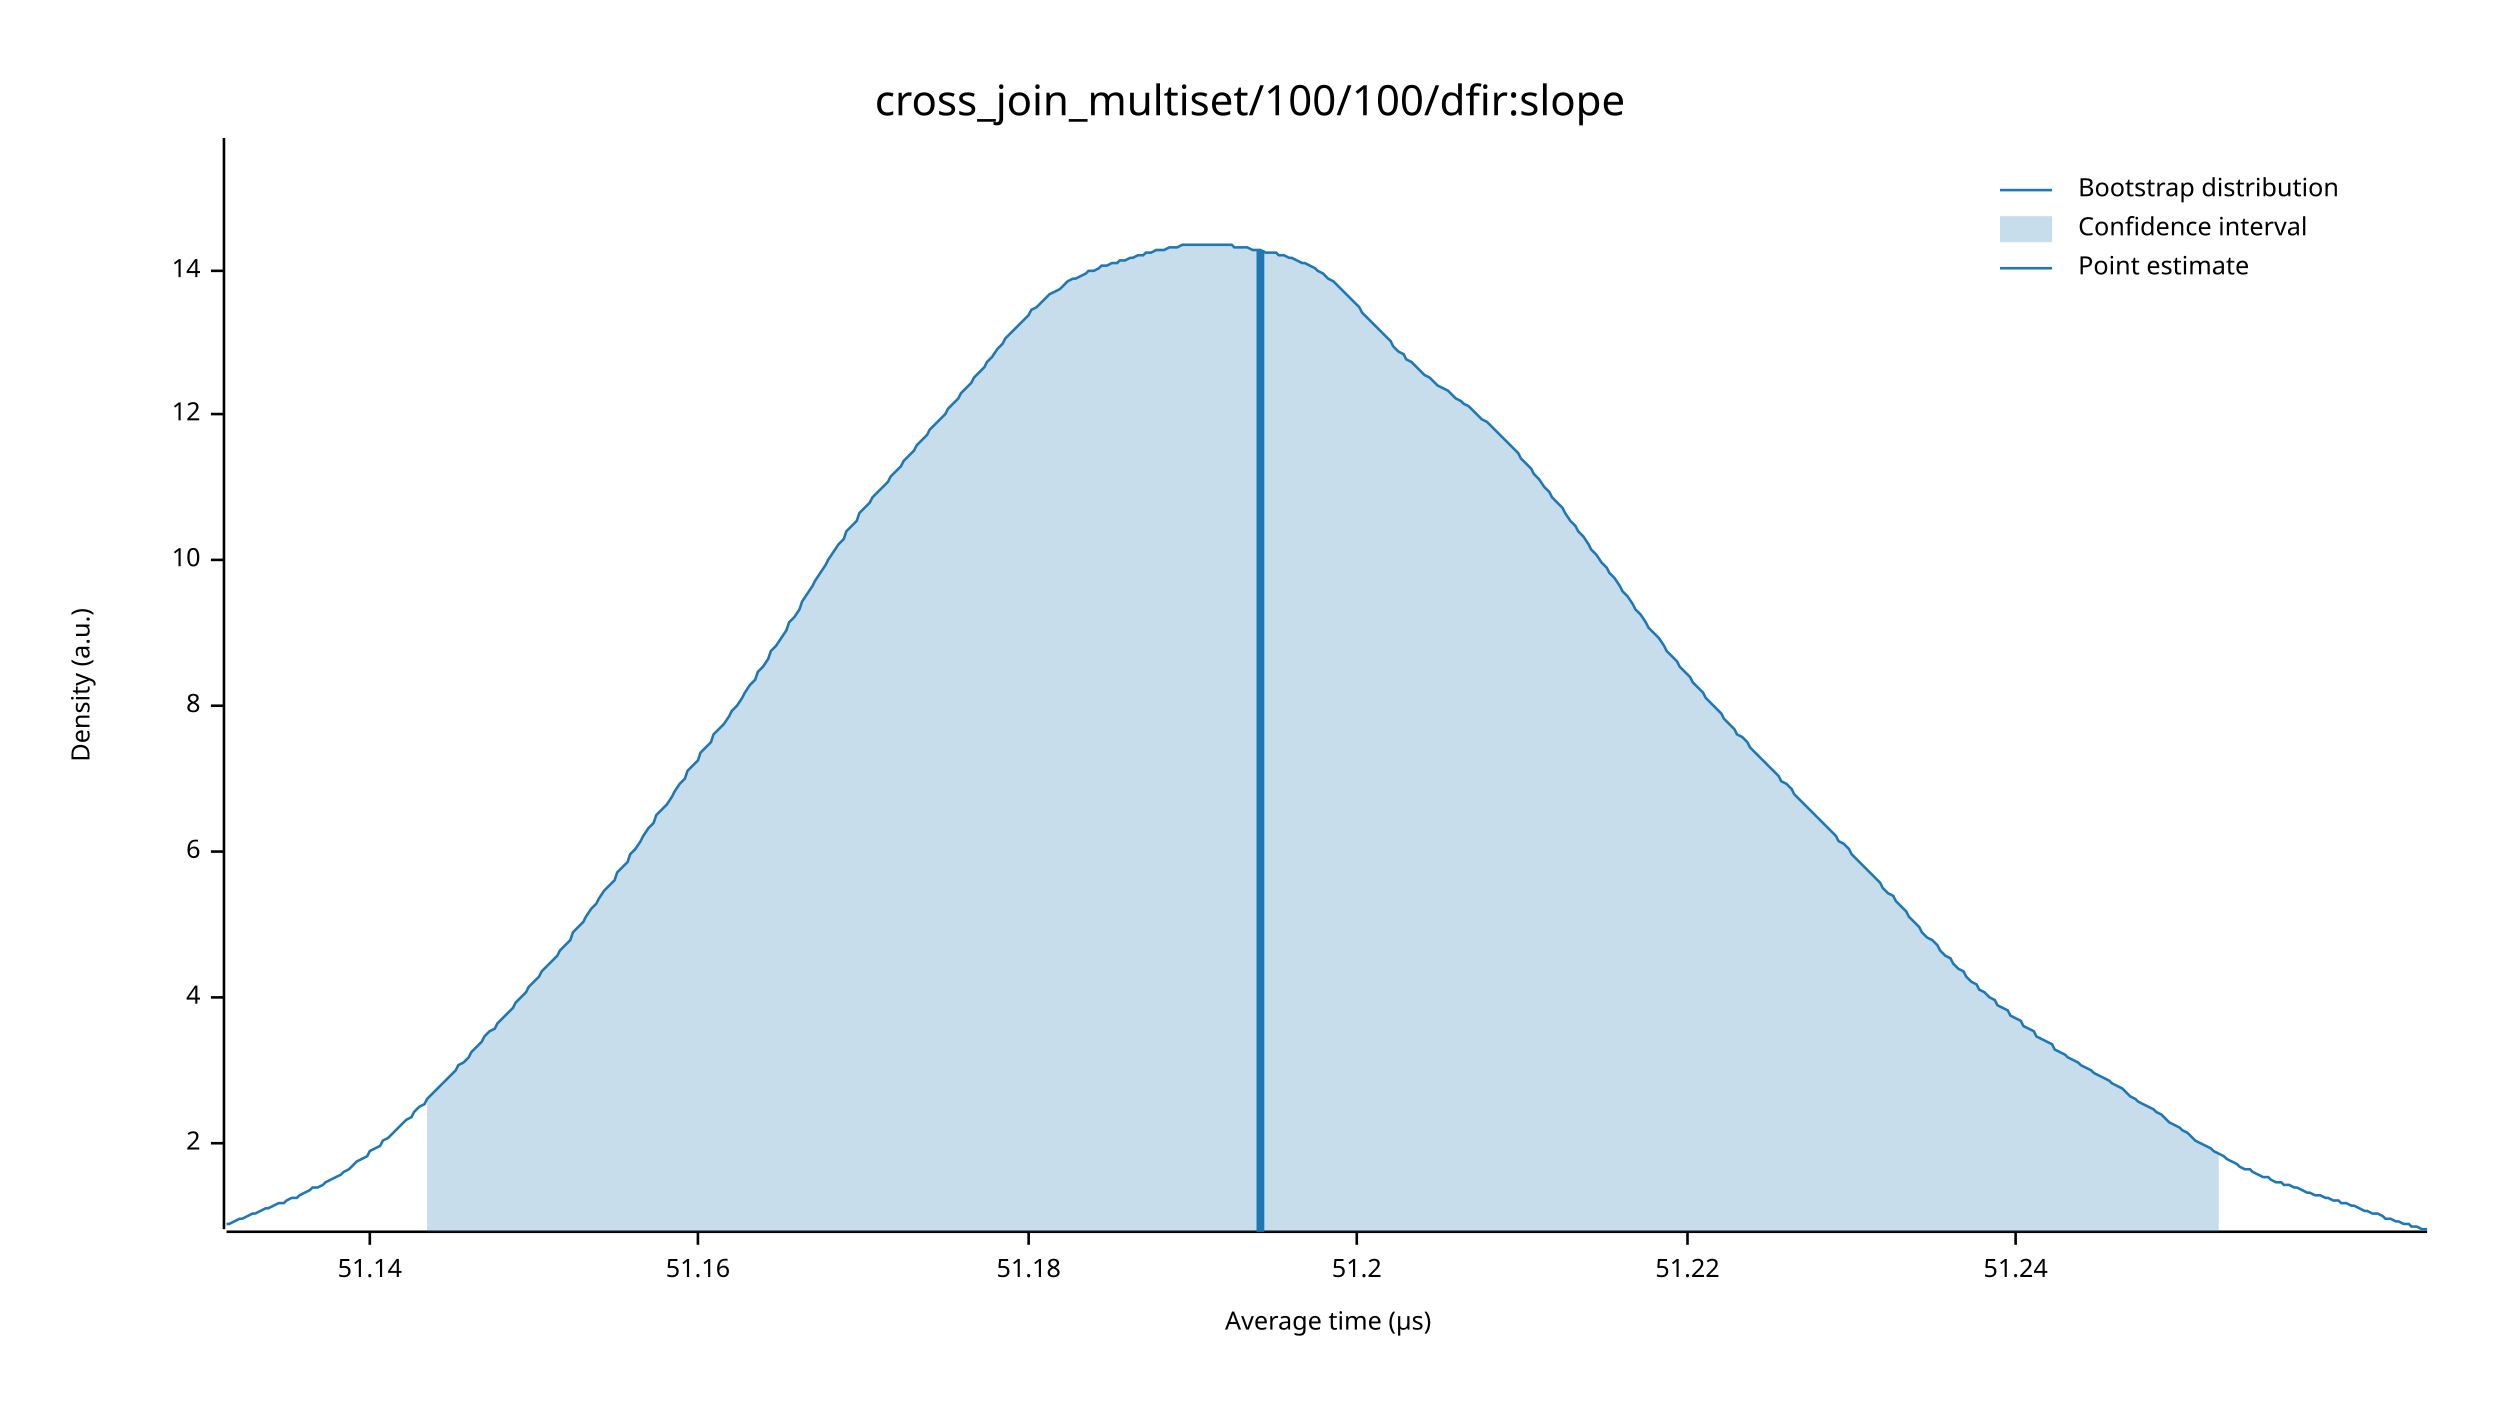
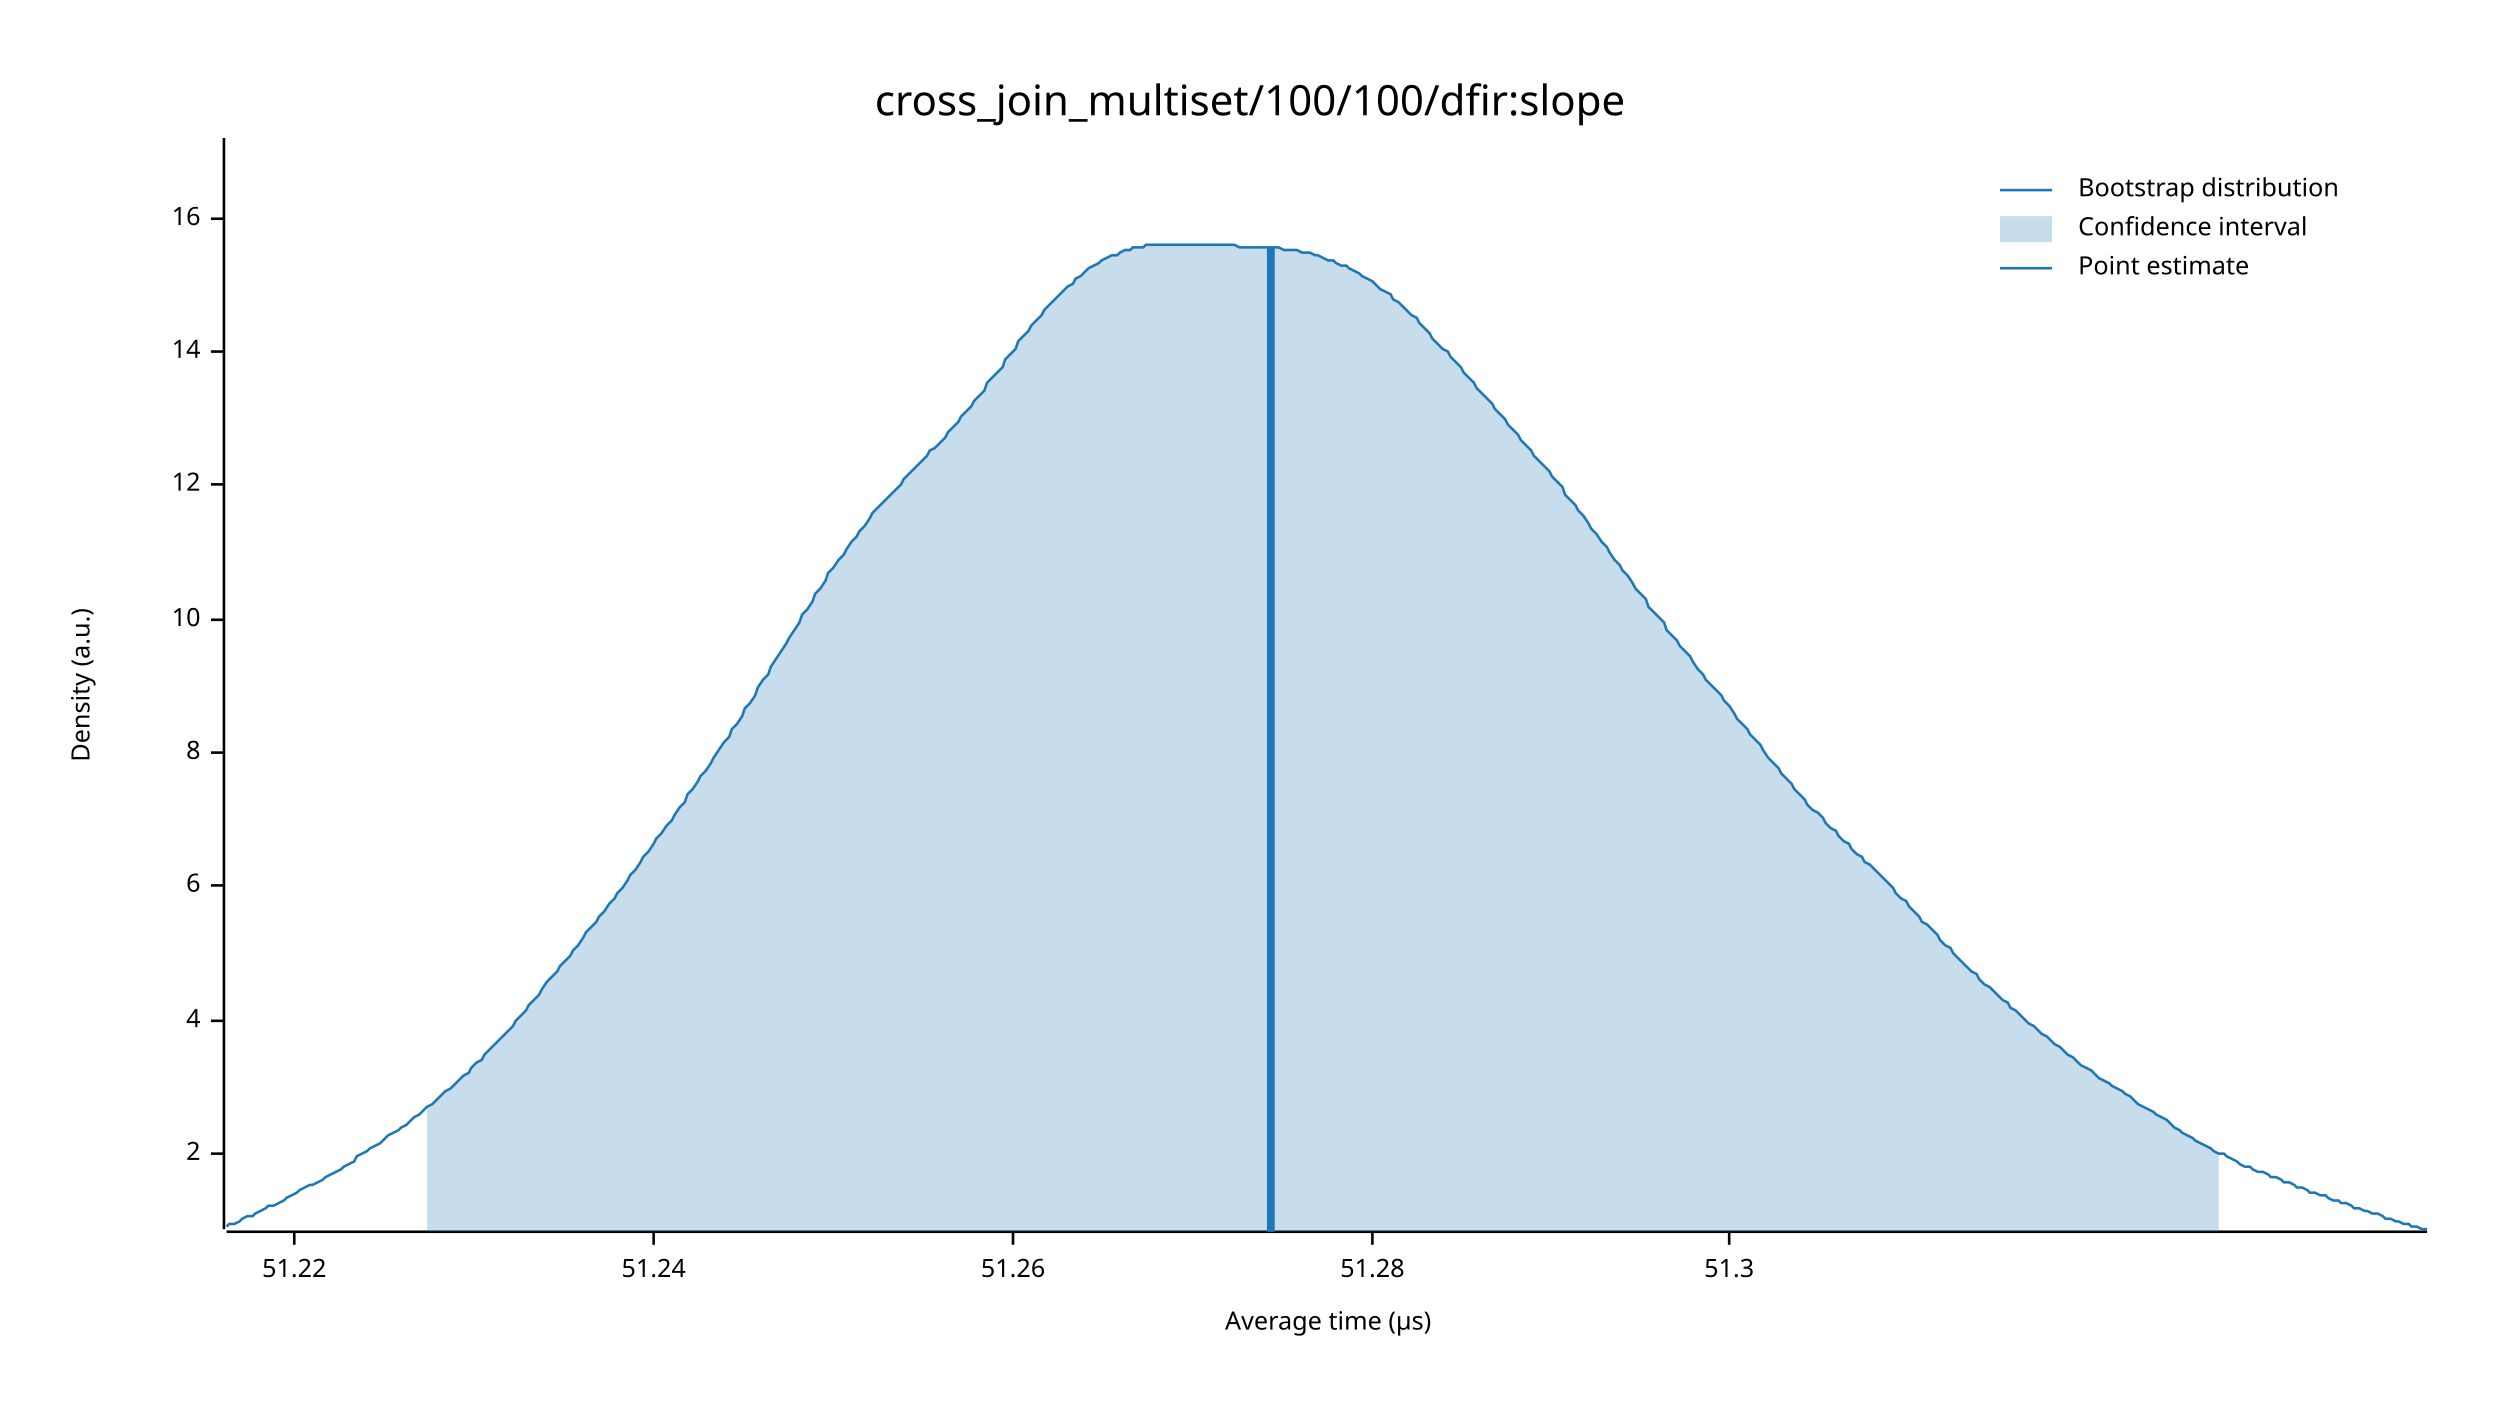
<svg xmlns="http://www.w3.org/2000/svg" width="960" height="540" viewBox="0 0 960 540">
  <text x="480" y="32" dy="0.76em" text-anchor="middle" font-family="sans-serif" font-size="16.129" opacity="1" fill="#000000">
cross_join_multiset/100/100/dfir:slope
</text>
  <text x="27" y="263" dy="0.76em" text-anchor="middle" font-family="sans-serif" font-size="9.677" opacity="1" fill="#000000" transform="rotate(270, 27, 263)">
Density (a.u.)
</text>
  <text x="510" y="513" dy="-0.5ex" text-anchor="middle" font-family="sans-serif" font-size="9.677" opacity="1" fill="#000000">
Average time (µs)
</text>
  <polyline fill="none" opacity="1" stroke="#000000" stroke-width="1" points="86,53 86,472 " />
-   <text x="77" y="439" dy="0.5ex" text-anchor="end" font-family="sans-serif" font-size="9.677" opacity="1" fill="#000000">
+   <text x="77" y="443" dy="0.5ex" text-anchor="end" font-family="sans-serif" font-size="9.677" opacity="1" fill="#000000">
2
</text>
-   <polyline fill="none" opacity="1" stroke="#000000" stroke-width="1" points="81,439 86,439 " />
-   <text x="77" y="383" dy="0.5ex" text-anchor="end" font-family="sans-serif" font-size="9.677" opacity="1" fill="#000000">
+   <polyline fill="none" opacity="1" stroke="#000000" stroke-width="1" points="81,443 86,443 " />
+   <text x="77" y="392" dy="0.5ex" text-anchor="end" font-family="sans-serif" font-size="9.677" opacity="1" fill="#000000">
4
</text>
-   <polyline fill="none" opacity="1" stroke="#000000" stroke-width="1" points="81,383 86,383 " />
-   <text x="77" y="327" dy="0.5ex" text-anchor="end" font-family="sans-serif" font-size="9.677" opacity="1" fill="#000000">
+   <polyline fill="none" opacity="1" stroke="#000000" stroke-width="1" points="81,392 86,392 " />
+   <text x="77" y="340" dy="0.5ex" text-anchor="end" font-family="sans-serif" font-size="9.677" opacity="1" fill="#000000">
6
</text>
-   <polyline fill="none" opacity="1" stroke="#000000" stroke-width="1" points="81,327 86,327 " />
-   <text x="77" y="271" dy="0.5ex" text-anchor="end" font-family="sans-serif" font-size="9.677" opacity="1" fill="#000000">
+   <polyline fill="none" opacity="1" stroke="#000000" stroke-width="1" points="81,340 86,340 " />
+   <text x="77" y="289" dy="0.5ex" text-anchor="end" font-family="sans-serif" font-size="9.677" opacity="1" fill="#000000">
8
</text>
-   <polyline fill="none" opacity="1" stroke="#000000" stroke-width="1" points="81,271 86,271 " />
-   <text x="77" y="215" dy="0.5ex" text-anchor="end" font-family="sans-serif" font-size="9.677" opacity="1" fill="#000000">
+   <polyline fill="none" opacity="1" stroke="#000000" stroke-width="1" points="81,289 86,289 " />
+   <text x="77" y="238" dy="0.5ex" text-anchor="end" font-family="sans-serif" font-size="9.677" opacity="1" fill="#000000">
10
</text>
-   <polyline fill="none" opacity="1" stroke="#000000" stroke-width="1" points="81,215 86,215 " />
-   <text x="77" y="159" dy="0.5ex" text-anchor="end" font-family="sans-serif" font-size="9.677" opacity="1" fill="#000000">
+   <polyline fill="none" opacity="1" stroke="#000000" stroke-width="1" points="81,238 86,238 " />
+   <text x="77" y="186" dy="0.5ex" text-anchor="end" font-family="sans-serif" font-size="9.677" opacity="1" fill="#000000">
12
</text>
-   <polyline fill="none" opacity="1" stroke="#000000" stroke-width="1" points="81,159 86,159 " />
-   <text x="77" y="104" dy="0.5ex" text-anchor="end" font-family="sans-serif" font-size="9.677" opacity="1" fill="#000000">
+   <polyline fill="none" opacity="1" stroke="#000000" stroke-width="1" points="81,186 86,186 " />
+   <text x="77" y="135" dy="0.5ex" text-anchor="end" font-family="sans-serif" font-size="9.677" opacity="1" fill="#000000">
14
</text>
-   <polyline fill="none" opacity="1" stroke="#000000" stroke-width="1" points="81,104 86,104 " />
+   <polyline fill="none" opacity="1" stroke="#000000" stroke-width="1" points="81,135 86,135 " />
+   <text x="77" y="84" dy="0.5ex" text-anchor="end" font-family="sans-serif" font-size="9.677" opacity="1" fill="#000000">
+ 16
+ </text>
+   <polyline fill="none" opacity="1" stroke="#000000" stroke-width="1" points="81,84 86,84 " />
  <polyline fill="none" opacity="1" stroke="#000000" stroke-width="1" points="87,473 932,473 " />
-   <text x="142" y="483" dy="0.76em" text-anchor="middle" font-family="sans-serif" font-size="9.677" opacity="1" fill="#000000">
- 51.14
- </text>
-   <polyline fill="none" opacity="1" stroke="#000000" stroke-width="1" points="142,473 142,478 " />
-   <text x="268" y="483" dy="0.76em" text-anchor="middle" font-family="sans-serif" font-size="9.677" opacity="1" fill="#000000">
- 51.16
- </text>
-   <polyline fill="none" opacity="1" stroke="#000000" stroke-width="1" points="268,473 268,478 " />
-   <text x="395" y="483" dy="0.76em" text-anchor="middle" font-family="sans-serif" font-size="9.677" opacity="1" fill="#000000">
- 51.18
- </text>
-   <polyline fill="none" opacity="1" stroke="#000000" stroke-width="1" points="395,473 395,478 " />
-   <text x="521" y="483" dy="0.76em" text-anchor="middle" font-family="sans-serif" font-size="9.677" opacity="1" fill="#000000">
- 51.2
- </text>
-   <polyline fill="none" opacity="1" stroke="#000000" stroke-width="1" points="521,473 521,478 " />
-   <text x="648" y="483" dy="0.76em" text-anchor="middle" font-family="sans-serif" font-size="9.677" opacity="1" fill="#000000">
+   <text x="113" y="483" dy="0.76em" text-anchor="middle" font-family="sans-serif" font-size="9.677" opacity="1" fill="#000000">
51.22
</text>
-   <polyline fill="none" opacity="1" stroke="#000000" stroke-width="1" points="648,473 648,478 " />
-   <text x="774" y="483" dy="0.76em" text-anchor="middle" font-family="sans-serif" font-size="9.677" opacity="1" fill="#000000">
+   <polyline fill="none" opacity="1" stroke="#000000" stroke-width="1" points="113,473 113,478 " />
+   <text x="251" y="483" dy="0.76em" text-anchor="middle" font-family="sans-serif" font-size="9.677" opacity="1" fill="#000000">
51.24
</text>
-   <polyline fill="none" opacity="1" stroke="#000000" stroke-width="1" points="774,473 774,478 " />
-   <polyline fill="none" opacity="1" stroke="#1F78B4" stroke-width="1" points="87,470 88,470 90,469 92,468 93,468 95,467 97,466 98,466 100,465 102,464 103,464 105,463 107,462 109,462 110,461 112,460 114,460 115,459 117,458 119,457 120,456 122,456 124,455 125,454 127,453 129,452 131,451 132,450 134,449 136,447 137,446 139,445 141,444 142,442 144,441 146,440 147,438 149,437 151,435 153,433 154,432 156,430 158,429 159,427 161,425 163,424 164,422 166,420 168,418 169,417 171,415 173,413 175,411 176,409 178,408 180,406 181,404 183,402 185,400 186,398 188,396 190,395 191,393 193,391 195,389 197,387 198,385 200,383 202,381 203,379 205,377 207,375 208,373 210,371 212,369 214,367 215,365 217,363 219,361 220,358 222,356 224,354 225,352 227,349 229,347 230,345 232,342 234,340 236,338 237,335 239,333 241,331 242,328 244,326 246,323 247,321 249,318 251,316 252,313 254,311 256,309 258,306 259,304 261,301 263,299 264,296 266,294 268,292 269,289 271,287 273,285 274,282 276,280 278,278 280,275 281,273 283,271 285,268 286,266 288,263 290,261 291,258 293,256 295,253 296,250 298,248 300,245 302,242 303,239 305,237 307,234 308,231 310,228 312,225 313,223 315,220 317,217 318,215 320,212 322,209 324,207 325,204 327,202 329,200 330,197 332,195 334,193 335,191 337,189 339,187 341,185 342,183 344,181 346,179 347,177 349,175 351,173 352,171 354,169 356,167 357,165 359,163 361,161 363,159 364,157 366,155 368,153 369,151 371,149 373,147 374,145 376,143 378,141 379,139 381,137 383,134 385,132 386,130 388,128 390,126 391,125 393,123 395,121 396,119 398,118 400,116 401,115 403,113 405,112 407,111 408,110 410,108 412,107 413,107 415,106 417,105 418,104 420,104 422,103 423,102 425,102 427,101 429,101 430,100 432,100 434,99 435,99 437,98 439,98 440,97 442,97 444,96 445,96 447,96 449,95 451,95 452,95 454,94 456,94 457,94 459,94 461,94 462,94 464,94 466,94 468,94 469,94 471,94 473,94 474,95 476,95 478,95 479,95 481,96 483,96 484,96 486,97 488,97 490,97 491,98 493,98 495,99 496,99 498,100 500,101 501,101 503,102 505,103 506,104 508,105 510,107 512,108 513,109 515,111 517,113 518,114 520,116 522,118 523,120 525,122 527,124 528,125 530,127 532,129 534,131 535,133 537,135 539,136 540,138 542,139 544,141 545,142 547,144 549,145 550,146 552,148 554,149 556,150 557,151 559,153 561,154 562,155 564,156 566,158 567,159 569,161 571,162 573,164 574,165 576,167 578,169 579,170 581,172 583,174 584,176 586,178 588,180 589,182 591,184 593,187 595,189 596,191 598,193 600,195 601,197 603,200 605,202 606,204 608,206 610,209 611,211 613,213 615,216 617,218 618,220 620,222 622,225 623,227 625,229 627,232 628,234 630,236 632,239 633,241 635,243 637,245 639,248 640,250 642,252 644,254 645,256 647,258 649,260 650,262 652,264 654,266 655,268 657,270 659,272 661,274 662,276 664,278 666,280 667,282 669,283 671,285 672,287 674,289 676,291 677,292 679,294 681,296 683,298 684,300 686,301 688,303 689,305 691,307 693,309 694,310 696,312 698,314 700,316 701,317 703,319 705,321 706,323 708,324 710,326 711,328 713,330 715,332 716,333 718,335 720,337 722,339 723,341 725,343 727,344 728,346 730,348 732,350 733,352 735,354 737,356 738,358 740,360 742,361 744,363 745,365 747,367 749,368 750,370 752,372 754,373 755,375 757,377 759,378 760,380 762,381 764,383 766,384 767,386 769,387 771,388 772,390 774,391 776,392 777,394 779,395 781,396 782,398 784,399 786,400 788,401 789,403 791,404 793,405 794,406 796,407 798,408 799,409 801,410 803,411 804,412 806,413 808,414 810,415 811,416 813,417 815,418 816,419 818,421 820,422 821,423 823,424 825,425 827,426 828,427 830,428 832,430 833,431 835,432 837,433 838,434 840,435 842,437 843,438 845,439 847,440 849,441 850,442 852,443 854,444 855,445 857,446 859,447 860,448 862,449 864,449 865,450 867,451 869,452 871,452 872,453 874,454 876,454 877,455 879,455 881,456 882,456 884,457 886,458 887,458 889,459 891,459 893,460 894,460 896,461 898,461 899,462 901,462 903,463 904,463 906,464 908,465 909,465 911,466 913,466 915,467 916,468 918,468 920,469 921,469 923,470 925,470 926,471 928,471 930,472 932,472 " />
-   <polygon opacity="0.25" fill="#1F78B4" points="164,422 166,420 168,418 169,417 171,415 173,413 175,411 176,409 178,408 180,406 181,404 183,402 185,400 186,398 188,396 190,395 191,393 193,391 195,389 197,387 198,385 200,383 202,381 203,379 205,377 207,375 208,373 210,371 212,369 214,367 215,365 217,363 219,361 220,358 222,356 224,354 225,352 227,349 229,347 230,345 232,342 234,340 236,338 237,335 239,333 241,331 242,328 244,326 246,323 247,321 249,318 251,316 252,313 254,311 256,309 258,306 259,304 261,301 263,299 264,296 266,294 268,292 269,289 271,287 273,285 274,282 276,280 278,278 280,275 281,273 283,271 285,268 286,266 288,263 290,261 291,258 293,256 295,253 296,250 298,248 300,245 302,242 303,239 305,237 307,234 308,231 310,228 312,225 313,223 315,220 317,217 318,215 320,212 322,209 324,207 325,204 327,202 329,200 330,197 332,195 334,193 335,191 337,189 339,187 341,185 342,183 344,181 346,179 347,177 349,175 351,173 352,171 354,169 356,167 357,165 359,163 361,161 363,159 364,157 366,155 368,153 369,151 371,149 373,147 374,145 376,143 378,141 379,139 381,137 383,134 385,132 386,130 388,128 390,126 391,125 393,123 395,121 396,119 398,118 400,116 401,115 403,113 405,112 407,111 408,110 410,108 412,107 413,107 415,106 417,105 418,104 420,104 422,103 423,102 425,102 427,101 429,101 430,100 432,100 434,99 435,99 437,98 439,98 440,97 442,97 444,96 445,96 447,96 449,95 451,95 452,95 454,94 456,94 457,94 459,94 461,94 462,94 464,94 466,94 468,94 469,94 471,94 473,94 474,95 476,95 478,95 479,95 481,96 483,96 484,96 486,97 488,97 490,97 491,98 493,98 495,99 496,99 498,100 500,101 501,101 503,102 505,103 506,104 508,105 510,107 512,108 513,109 515,111 517,113 518,114 520,116 522,118 523,120 525,122 527,124 528,125 530,127 532,129 534,131 535,133 537,135 539,136 540,138 542,139 544,141 545,142 547,144 549,145 550,146 552,148 554,149 556,150 557,151 559,153 561,154 562,155 564,156 566,158 567,159 569,161 571,162 573,164 574,165 576,167 578,169 579,170 581,172 583,174 584,176 586,178 588,180 589,182 591,184 593,187 595,189 596,191 598,193 600,195 601,197 603,200 605,202 606,204 608,206 610,209 611,211 613,213 615,216 617,218 618,220 620,222 622,225 623,227 625,229 627,232 628,234 630,236 632,239 633,241 635,243 637,245 639,248 640,250 642,252 644,254 645,256 647,258 649,260 650,262 652,264 654,266 655,268 657,270 659,272 661,274 662,276 664,278 666,280 667,282 669,283 671,285 672,287 674,289 676,291 677,292 679,294 681,296 683,298 684,300 686,301 688,303 689,305 691,307 693,309 694,310 696,312 698,314 700,316 701,317 703,319 705,321 706,323 708,324 710,326 711,328 713,330 715,332 716,333 718,335 720,337 722,339 723,341 725,343 727,344 728,346 730,348 732,350 733,352 735,354 737,356 738,358 740,360 742,361 744,363 745,365 747,367 749,368 750,370 752,372 754,373 755,375 757,377 759,378 760,380 762,381 764,383 766,384 767,386 769,387 771,388 772,390 774,391 776,392 777,394 779,395 781,396 782,398 784,399 786,400 788,401 789,403 791,404 793,405 794,406 796,407 798,408 799,409 801,410 803,411 804,412 806,413 808,414 810,415 811,416 813,417 815,418 816,419 818,421 820,422 821,423 823,424 825,425 827,426 828,427 830,428 832,430 833,431 835,432 837,433 838,434 840,435 842,437 843,438 845,439 847,440 849,441 850,442 852,443 852,473 164,473 " />
-   <polyline fill="none" opacity="1" stroke="#1F78B4" stroke-width="3" points="484,473 484,96 " />
+   <polyline fill="none" opacity="1" stroke="#000000" stroke-width="1" points="251,473 251,478 " />
+   <text x="389" y="483" dy="0.76em" text-anchor="middle" font-family="sans-serif" font-size="9.677" opacity="1" fill="#000000">
+ 51.26
+ </text>
+   <polyline fill="none" opacity="1" stroke="#000000" stroke-width="1" points="389,473 389,478 " />
+   <text x="527" y="483" dy="0.76em" text-anchor="middle" font-family="sans-serif" font-size="9.677" opacity="1" fill="#000000">
+ 51.28
+ </text>
+   <polyline fill="none" opacity="1" stroke="#000000" stroke-width="1" points="527,473 527,478 " />
+   <text x="664" y="483" dy="0.76em" text-anchor="middle" font-family="sans-serif" font-size="9.677" opacity="1" fill="#000000">
+ 51.3
+ </text>
+   <polyline fill="none" opacity="1" stroke="#000000" stroke-width="1" points="664,473 664,478 " />
+   <polyline fill="none" opacity="1" stroke="#1F78B4" stroke-width="1" points="87,471 88,470 90,470 92,469 93,468 95,467 97,467 98,466 100,465 102,464 103,463 105,463 107,462 109,461 110,460 112,459 114,458 115,457 117,456 119,455 120,455 122,454 124,453 125,452 127,451 129,450 131,449 132,448 134,447 136,446 137,444 139,443 141,442 142,441 144,440 146,439 147,438 149,436 151,435 153,434 154,433 156,432 158,430 159,429 161,428 163,426 164,425 166,424 168,422 169,421 171,419 173,418 175,416 176,415 178,413 180,412 181,410 183,408 185,407 186,405 188,403 190,401 191,400 193,398 195,396 197,394 198,392 200,390 202,388 203,386 205,384 207,382 208,380 210,377 212,375 214,373 215,371 217,369 219,367 220,365 222,363 224,360 225,358 227,356 229,354 230,352 232,350 234,347 236,345 237,343 239,341 241,338 242,336 244,334 246,331 247,329 249,327 251,324 252,322 254,320 256,317 258,315 259,313 261,310 263,308 264,305 266,303 268,300 269,298 271,296 273,293 274,291 276,288 278,285 280,283 281,280 283,278 285,275 286,272 288,270 290,267 291,264 293,261 295,259 296,256 298,253 300,250 302,247 303,245 305,242 307,239 308,236 310,234 312,231 313,228 315,226 317,223 318,220 320,218 322,215 324,213 325,211 327,208 329,206 330,204 332,202 334,199 335,197 337,195 339,193 341,191 342,190 344,188 346,186 347,184 349,182 351,180 352,179 354,177 356,175 357,173 359,172 361,170 363,168 364,166 366,164 368,162 369,160 371,158 373,156 374,154 376,152 378,150 379,147 381,145 383,143 385,141 386,138 388,136 390,134 391,131 393,129 395,127 396,125 398,123 400,121 401,119 403,117 405,115 407,113 408,112 410,110 412,109 413,107 415,106 417,104 418,103 420,102 422,101 423,100 425,99 427,98 429,98 430,97 432,96 434,96 435,95 437,95 439,95 440,94 442,94 444,94 445,94 447,94 449,94 451,94 452,94 454,94 456,94 457,94 459,94 461,94 462,94 464,94 466,94 468,94 469,94 471,94 473,94 474,94 476,95 478,95 479,95 481,95 483,95 484,95 486,95 488,95 490,95 491,95 493,96 495,96 496,96 498,96 500,97 501,97 503,97 505,98 506,98 508,99 510,100 512,100 513,101 515,102 517,102 518,103 520,104 522,105 523,106 525,107 527,108 528,109 530,111 532,112 534,113 535,115 537,116 539,118 540,119 542,121 544,122 545,124 547,126 549,128 550,130 552,132 554,134 556,135 557,137 559,139 561,141 562,143 564,145 566,147 567,149 569,151 571,153 573,155 574,157 576,159 578,161 579,163 581,165 583,167 584,169 586,171 588,173 589,175 591,177 593,179 595,181 596,183 598,185 600,187 601,190 603,192 605,194 606,196 608,198 610,201 611,203 613,205 615,208 617,210 618,212 620,215 622,217 623,219 625,221 627,224 628,226 630,228 632,230 633,233 635,235 637,237 639,239 640,242 642,244 644,246 645,248 647,250 649,252 650,254 652,257 654,259 655,261 657,263 659,265 661,267 662,269 664,271 666,274 667,276 669,278 671,280 672,282 674,284 676,286 677,288 679,291 681,293 683,295 684,297 686,299 688,301 689,303 691,305 693,307 694,309 696,311 698,312 700,314 701,316 703,318 705,319 706,321 708,323 710,324 711,326 713,328 715,329 716,331 718,332 720,334 722,336 723,337 725,339 727,341 728,343 730,345 732,346 733,348 735,350 737,352 738,354 740,355 742,357 744,359 745,361 747,363 749,364 750,366 752,368 754,370 755,371 757,373 759,374 760,376 762,378 764,379 766,381 767,382 769,384 771,385 772,387 774,388 776,390 777,391 779,393 781,394 782,395 784,397 786,398 788,400 789,401 791,402 793,404 794,405 796,406 798,408 799,409 801,410 803,411 804,412 806,414 808,415 810,416 811,417 813,418 815,419 816,420 818,421 820,423 821,424 823,425 825,426 827,427 828,428 830,429 832,430 833,431 835,433 837,434 838,435 840,436 842,437 843,438 845,439 847,440 849,441 850,442 852,443 854,443 855,444 857,445 859,446 860,447 862,448 864,448 865,449 867,450 869,450 871,451 872,452 874,452 876,453 877,454 879,454 881,455 882,456 884,456 886,457 887,458 889,458 891,459 893,459 894,460 896,461 898,461 899,462 901,462 903,463 904,464 906,464 908,465 909,465 911,466 913,466 915,467 916,468 918,468 920,469 921,469 923,470 925,470 926,471 928,471 930,472 932,472 " />
+   <polygon opacity="0.25" fill="#1F78B4" points="164,425 166,424 168,422 169,421 171,419 173,418 175,416 176,415 178,413 180,412 181,410 183,408 185,407 186,405 188,403 190,401 191,400 193,398 195,396 197,394 198,392 200,390 202,388 203,386 205,384 207,382 208,380 210,377 212,375 214,373 215,371 217,369 219,367 220,365 222,363 224,360 225,358 227,356 229,354 230,352 232,350 234,347 236,345 237,343 239,341 241,338 242,336 244,334 246,331 247,329 249,327 251,324 252,322 254,320 256,317 258,315 259,313 261,310 263,308 264,305 266,303 268,300 269,298 271,296 273,293 274,291 276,288 278,285 280,283 281,280 283,278 285,275 286,272 288,270 290,267 291,264 293,261 295,259 296,256 298,253 300,250 302,247 303,245 305,242 307,239 308,236 310,234 312,231 313,228 315,226 317,223 318,220 320,218 322,215 324,213 325,211 327,208 329,206 330,204 332,202 334,199 335,197 337,195 339,193 341,191 342,190 344,188 346,186 347,184 349,182 351,180 352,179 354,177 356,175 357,173 359,172 361,170 363,168 364,166 366,164 368,162 369,160 371,158 373,156 374,154 376,152 378,150 379,147 381,145 383,143 385,141 386,138 388,136 390,134 391,131 393,129 395,127 396,125 398,123 400,121 401,119 403,117 405,115 407,113 408,112 410,110 412,109 413,107 415,106 417,104 418,103 420,102 422,101 423,100 425,99 427,98 429,98 430,97 432,96 434,96 435,95 437,95 439,95 440,94 442,94 444,94 445,94 447,94 449,94 451,94 452,94 454,94 456,94 457,94 459,94 461,94 462,94 464,94 466,94 468,94 469,94 471,94 473,94 474,94 476,95 478,95 479,95 481,95 483,95 484,95 486,95 488,95 490,95 491,95 493,96 495,96 496,96 498,96 500,97 501,97 503,97 505,98 506,98 508,99 510,100 512,100 513,101 515,102 517,102 518,103 520,104 522,105 523,106 525,107 527,108 528,109 530,111 532,112 534,113 535,115 537,116 539,118 540,119 542,121 544,122 545,124 547,126 549,128 550,130 552,132 554,134 556,135 557,137 559,139 561,141 562,143 564,145 566,147 567,149 569,151 571,153 573,155 574,157 576,159 578,161 579,163 581,165 583,167 584,169 586,171 588,173 589,175 591,177 593,179 595,181 596,183 598,185 600,187 601,190 603,192 605,194 606,196 608,198 610,201 611,203 613,205 615,208 617,210 618,212 620,215 622,217 623,219 625,221 627,224 628,226 630,228 632,230 633,233 635,235 637,237 639,239 640,242 642,244 644,246 645,248 647,250 649,252 650,254 652,257 654,259 655,261 657,263 659,265 661,267 662,269 664,271 666,274 667,276 669,278 671,280 672,282 674,284 676,286 677,288 679,291 681,293 683,295 684,297 686,299 688,301 689,303 691,305 693,307 694,309 696,311 698,312 700,314 701,316 703,318 705,319 706,321 708,323 710,324 711,326 713,328 715,329 716,331 718,332 720,334 722,336 723,337 725,339 727,341 728,343 730,345 732,346 733,348 735,350 737,352 738,354 740,355 742,357 744,359 745,361 747,363 749,364 750,366 752,368 754,370 755,371 757,373 759,374 760,376 762,378 764,379 766,381 767,382 769,384 771,385 772,387 774,388 776,390 777,391 779,393 781,394 782,395 784,397 786,398 788,400 789,401 791,402 793,404 794,405 796,406 798,408 799,409 801,410 803,411 804,412 806,414 808,415 810,416 811,417 813,418 815,419 816,420 818,421 820,423 821,424 823,425 825,426 827,427 828,428 830,429 832,430 833,431 835,433 837,434 838,435 840,436 842,437 843,438 845,439 847,440 849,441 850,442 852,443 852,473 164,473 " />
+   <polyline fill="none" opacity="1" stroke="#1F78B4" stroke-width="3" points="488,473 488,95 " />
  <text x="798" y="68" dy="0.76em" text-anchor="start" font-family="sans-serif" font-size="9.677" opacity="1" fill="#000000">
Bootstrap distribution
</text>
  <text x="798" y="83" dy="0.76em" text-anchor="start" font-family="sans-serif" font-size="9.677" opacity="1" fill="#000000">
Confidence interval
</text>
  <text x="798" y="98" dy="0.76em" text-anchor="start" font-family="sans-serif" font-size="9.677" opacity="1" fill="#000000">
Point estimate
</text>
  <polyline fill="none" opacity="1" stroke="#1F78B4" stroke-width="1" points="768,73 788,73 " />
  <rect x="768" y="83" width="20" height="10" opacity="0.25" fill="#1F78B4" stroke="none" />
  <polyline fill="none" opacity="1" stroke="#1F78B4" stroke-width="1" points="768,103 788,103 " />
</svg>
